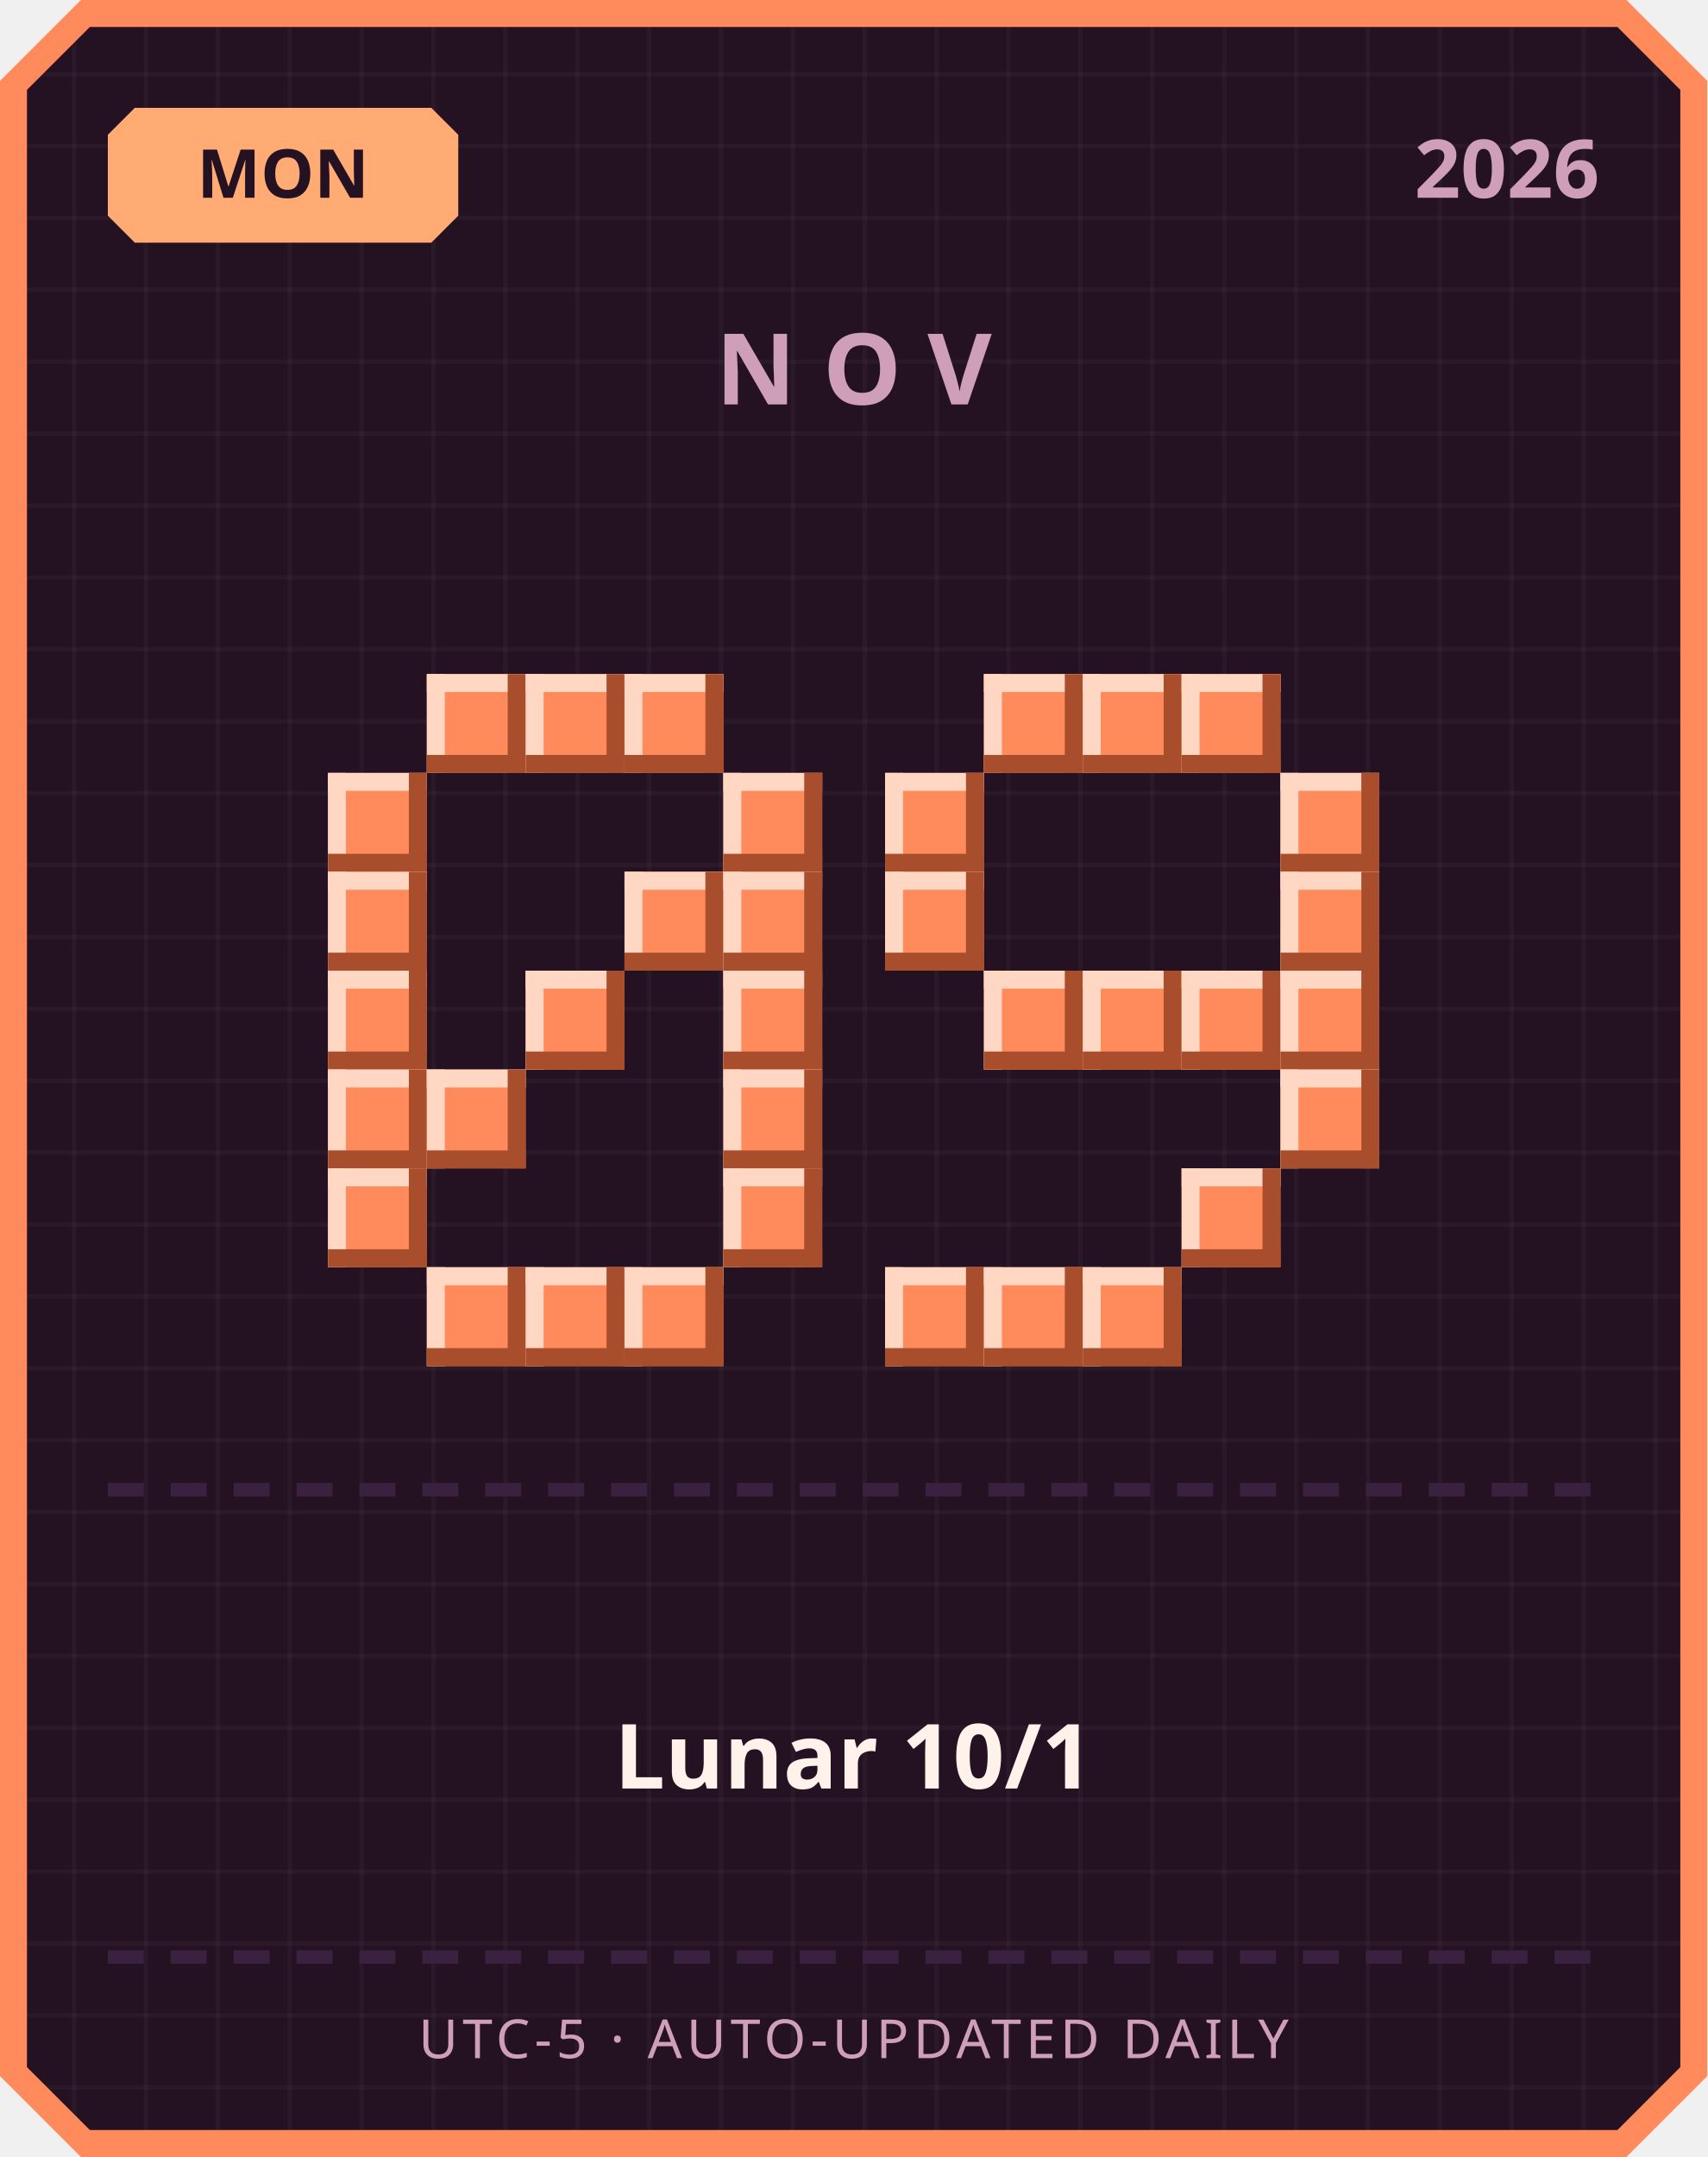
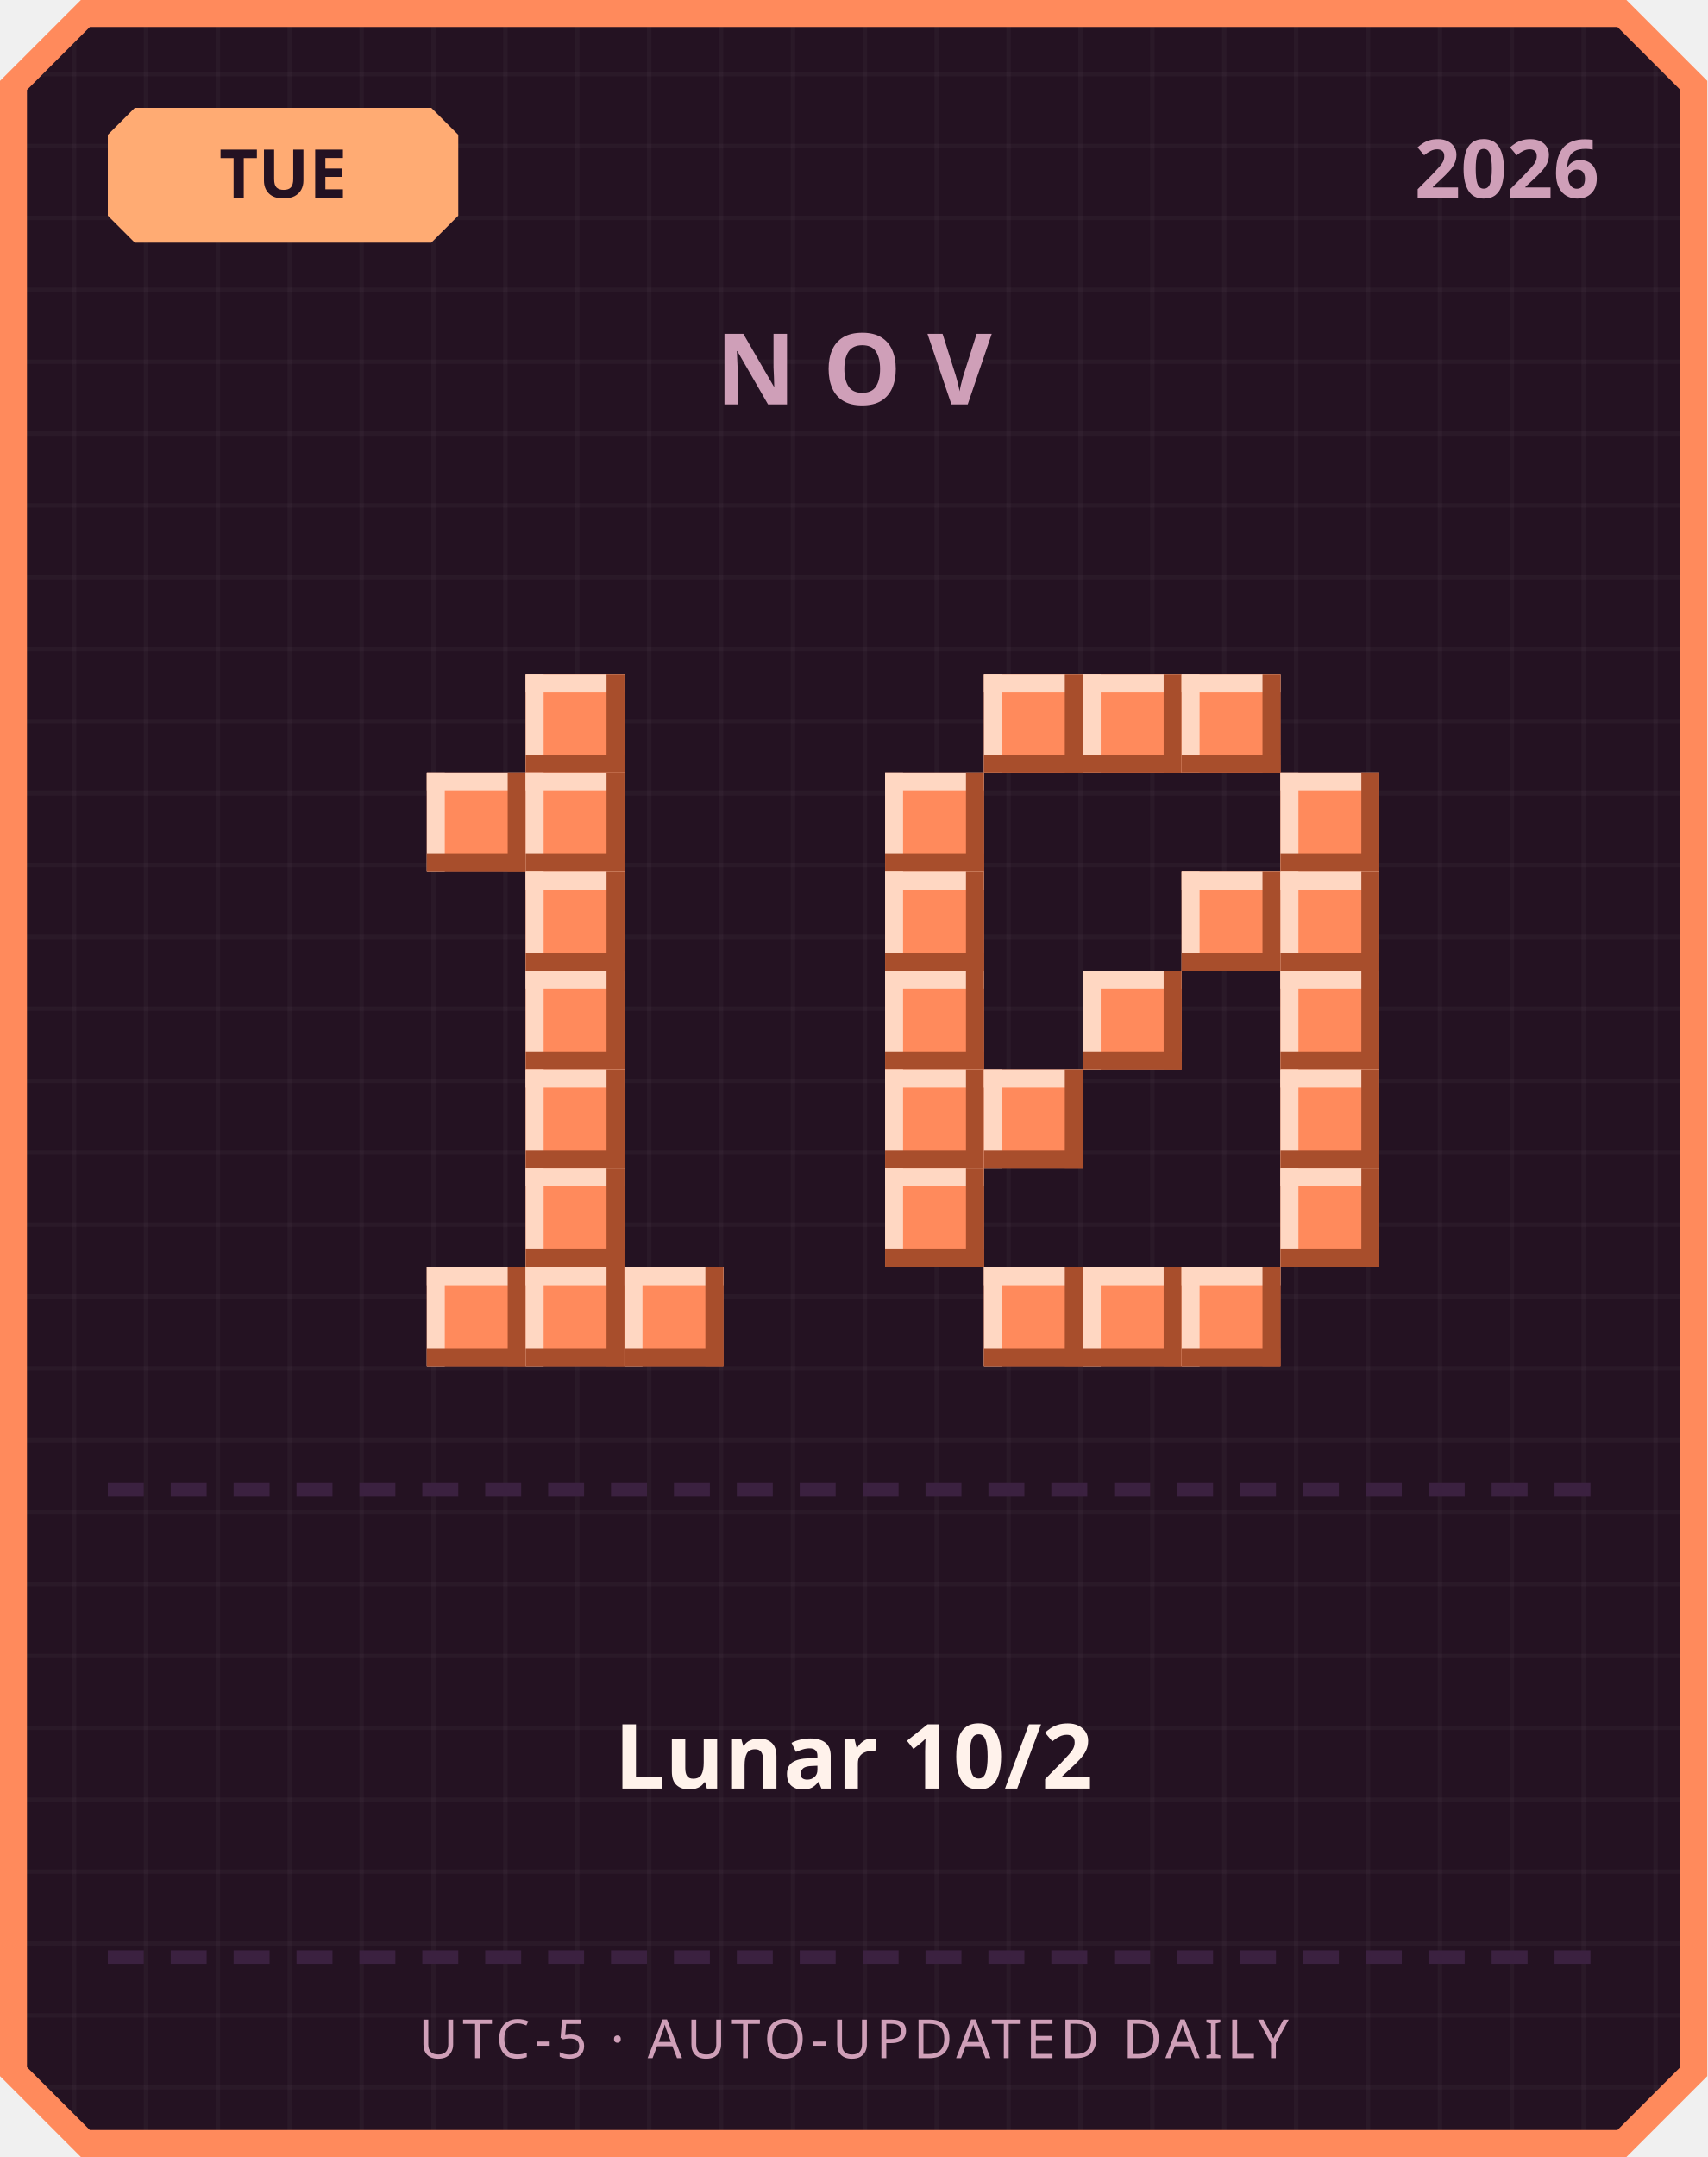
<svg xmlns="http://www.w3.org/2000/svg" width="380" height="480" viewBox="0 0 380 480">
  <defs>
    <pattern id="grid" width="16" height="16" patternUnits="userSpaceOnUse">
      <rect width="16" height="16" fill="#241222" />
      <rect width="1" height="16" fill="#ffffff" opacity="0.03" />
      <rect width="16" height="1" fill="#ffffff" opacity="0.03" />
    </pattern>
  </defs>
  <path d="M 18,0 L 362,0 L 380,18 L 380,462 L 362,480 L 18,480 L 0,462 L 0,18 Z" fill="#ff8a5c" />
  <path d="M 20,6 L 360,6 L 374,20 L 374,460 L 360,474 L 20,474 L 6,460 L 6,20 Z" fill="url(#grid)" />
  <path d="M 30,24 L 96,24 L 102,30 L 102,48 L 96,54 L 30,54 L 24,48 L 24,30 Z" fill="#ffab73" />
-   <text x="63" y="44" text-anchor="middle" font-family="'Segoe UI', sans-serif" font-size="15" font-weight="700" fill="#241222">MON</text>
+   <text x="63" y="44" text-anchor="middle" font-family="'Segoe UI', sans-serif" font-size="15" font-weight="700" fill="#241222">TUE</text>
  <text x="356" y="44" text-anchor="end" font-family="'Segoe UI', sans-serif" font-size="18" font-weight="700" fill="#cf9fb8">2026</text>
  <text x="190" y="90" text-anchor="middle" font-family="'Segoe UI', sans-serif" font-size="22" font-weight="700" letter-spacing="6" fill="#cf9fb8">NOV</text>
-   <rect x="95" y="150" width="22" height="22" fill="#ff8a5c" />
-   <rect x="95" y="150" width="22" height="4" fill="#ffd7c2" />
-   <rect x="95" y="150" width="4" height="22" fill="#ffd7c2" />
-   <rect x="95" y="168" width="22" height="4" fill="#a84e2c" />
-   <rect x="113" y="150" width="4" height="22" fill="#a84e2c" />
  <rect x="117" y="150" width="22" height="22" fill="#ff8a5c" />
  <rect x="117" y="150" width="22" height="4" fill="#ffd7c2" />
  <rect x="117" y="150" width="4" height="22" fill="#ffd7c2" />
  <rect x="117" y="168" width="22" height="4" fill="#a84e2c" />
  <rect x="135" y="150" width="4" height="22" fill="#a84e2c" />
-   <rect x="139" y="150" width="22" height="22" fill="#ff8a5c" />
-   <rect x="139" y="150" width="22" height="4" fill="#ffd7c2" />
-   <rect x="139" y="150" width="4" height="22" fill="#ffd7c2" />
-   <rect x="139" y="168" width="22" height="4" fill="#a84e2c" />
-   <rect x="157" y="150" width="4" height="22" fill="#a84e2c" />
-   <rect x="73" y="172" width="22" height="22" fill="#ff8a5c" />
-   <rect x="73" y="172" width="22" height="4" fill="#ffd7c2" />
-   <rect x="73" y="172" width="4" height="22" fill="#ffd7c2" />
-   <rect x="73" y="190" width="22" height="4" fill="#a84e2c" />
-   <rect x="91" y="172" width="4" height="22" fill="#a84e2c" />
-   <rect x="161" y="172" width="22" height="22" fill="#ff8a5c" />
-   <rect x="161" y="172" width="22" height="4" fill="#ffd7c2" />
-   <rect x="161" y="172" width="4" height="22" fill="#ffd7c2" />
-   <rect x="161" y="190" width="22" height="4" fill="#a84e2c" />
-   <rect x="179" y="172" width="4" height="22" fill="#a84e2c" />
-   <rect x="73" y="194" width="22" height="22" fill="#ff8a5c" />
-   <rect x="73" y="194" width="22" height="4" fill="#ffd7c2" />
-   <rect x="73" y="194" width="4" height="22" fill="#ffd7c2" />
-   <rect x="73" y="212" width="22" height="4" fill="#a84e2c" />
-   <rect x="91" y="194" width="4" height="22" fill="#a84e2c" />
-   <rect x="139" y="194" width="22" height="22" fill="#ff8a5c" />
-   <rect x="139" y="194" width="22" height="4" fill="#ffd7c2" />
-   <rect x="139" y="194" width="4" height="22" fill="#ffd7c2" />
-   <rect x="139" y="212" width="22" height="4" fill="#a84e2c" />
-   <rect x="157" y="194" width="4" height="22" fill="#a84e2c" />
-   <rect x="161" y="194" width="22" height="22" fill="#ff8a5c" />
-   <rect x="161" y="194" width="22" height="4" fill="#ffd7c2" />
-   <rect x="161" y="194" width="4" height="22" fill="#ffd7c2" />
-   <rect x="161" y="212" width="22" height="4" fill="#a84e2c" />
-   <rect x="179" y="194" width="4" height="22" fill="#a84e2c" />
-   <rect x="73" y="216" width="22" height="22" fill="#ff8a5c" />
-   <rect x="73" y="216" width="22" height="4" fill="#ffd7c2" />
-   <rect x="73" y="216" width="4" height="22" fill="#ffd7c2" />
-   <rect x="73" y="234" width="22" height="4" fill="#a84e2c" />
-   <rect x="91" y="216" width="4" height="22" fill="#a84e2c" />
+   <rect x="95" y="172" width="22" height="22" fill="#ff8a5c" />
+   <rect x="95" y="172" width="22" height="4" fill="#ffd7c2" />
+   <rect x="95" y="172" width="4" height="22" fill="#ffd7c2" />
+   <rect x="95" y="190" width="22" height="4" fill="#a84e2c" />
+   <rect x="113" y="172" width="4" height="22" fill="#a84e2c" />
+   <rect x="117" y="172" width="22" height="22" fill="#ff8a5c" />
+   <rect x="117" y="172" width="22" height="4" fill="#ffd7c2" />
+   <rect x="117" y="172" width="4" height="22" fill="#ffd7c2" />
+   <rect x="117" y="190" width="22" height="4" fill="#a84e2c" />
+   <rect x="135" y="172" width="4" height="22" fill="#a84e2c" />
+   <rect x="117" y="194" width="22" height="22" fill="#ff8a5c" />
+   <rect x="117" y="194" width="22" height="4" fill="#ffd7c2" />
+   <rect x="117" y="194" width="4" height="22" fill="#ffd7c2" />
+   <rect x="117" y="212" width="22" height="4" fill="#a84e2c" />
+   <rect x="135" y="194" width="4" height="22" fill="#a84e2c" />
  <rect x="117" y="216" width="22" height="22" fill="#ff8a5c" />
  <rect x="117" y="216" width="22" height="4" fill="#ffd7c2" />
  <rect x="117" y="216" width="4" height="22" fill="#ffd7c2" />
  <rect x="117" y="234" width="22" height="4" fill="#a84e2c" />
  <rect x="135" y="216" width="4" height="22" fill="#a84e2c" />
-   <rect x="161" y="216" width="22" height="22" fill="#ff8a5c" />
-   <rect x="161" y="216" width="22" height="4" fill="#ffd7c2" />
-   <rect x="161" y="216" width="4" height="22" fill="#ffd7c2" />
-   <rect x="161" y="234" width="22" height="4" fill="#a84e2c" />
-   <rect x="179" y="216" width="4" height="22" fill="#a84e2c" />
-   <rect x="73" y="238" width="22" height="22" fill="#ff8a5c" />
-   <rect x="73" y="238" width="22" height="4" fill="#ffd7c2" />
-   <rect x="73" y="238" width="4" height="22" fill="#ffd7c2" />
-   <rect x="73" y="256" width="22" height="4" fill="#a84e2c" />
-   <rect x="91" y="238" width="4" height="22" fill="#a84e2c" />
-   <rect x="95" y="238" width="22" height="22" fill="#ff8a5c" />
-   <rect x="95" y="238" width="22" height="4" fill="#ffd7c2" />
-   <rect x="95" y="238" width="4" height="22" fill="#ffd7c2" />
-   <rect x="95" y="256" width="22" height="4" fill="#a84e2c" />
-   <rect x="113" y="238" width="4" height="22" fill="#a84e2c" />
-   <rect x="161" y="238" width="22" height="22" fill="#ff8a5c" />
-   <rect x="161" y="238" width="22" height="4" fill="#ffd7c2" />
-   <rect x="161" y="238" width="4" height="22" fill="#ffd7c2" />
-   <rect x="161" y="256" width="22" height="4" fill="#a84e2c" />
-   <rect x="179" y="238" width="4" height="22" fill="#a84e2c" />
-   <rect x="73" y="260" width="22" height="22" fill="#ff8a5c" />
-   <rect x="73" y="260" width="22" height="4" fill="#ffd7c2" />
-   <rect x="73" y="260" width="4" height="22" fill="#ffd7c2" />
-   <rect x="73" y="278" width="22" height="4" fill="#a84e2c" />
-   <rect x="91" y="260" width="4" height="22" fill="#a84e2c" />
-   <rect x="161" y="260" width="22" height="22" fill="#ff8a5c" />
-   <rect x="161" y="260" width="22" height="4" fill="#ffd7c2" />
-   <rect x="161" y="260" width="4" height="22" fill="#ffd7c2" />
-   <rect x="161" y="278" width="22" height="4" fill="#a84e2c" />
-   <rect x="179" y="260" width="4" height="22" fill="#a84e2c" />
+   <rect x="117" y="238" width="22" height="22" fill="#ff8a5c" />
+   <rect x="117" y="238" width="22" height="4" fill="#ffd7c2" />
+   <rect x="117" y="238" width="4" height="22" fill="#ffd7c2" />
+   <rect x="117" y="256" width="22" height="4" fill="#a84e2c" />
+   <rect x="135" y="238" width="4" height="22" fill="#a84e2c" />
+   <rect x="117" y="260" width="22" height="22" fill="#ff8a5c" />
+   <rect x="117" y="260" width="22" height="4" fill="#ffd7c2" />
+   <rect x="117" y="260" width="4" height="22" fill="#ffd7c2" />
+   <rect x="117" y="278" width="22" height="4" fill="#a84e2c" />
+   <rect x="135" y="260" width="4" height="22" fill="#a84e2c" />
  <rect x="95" y="282" width="22" height="22" fill="#ff8a5c" />
  <rect x="95" y="282" width="22" height="4" fill="#ffd7c2" />
  <rect x="95" y="282" width="4" height="22" fill="#ffd7c2" />
  <rect x="95" y="300" width="22" height="4" fill="#a84e2c" />
  <rect x="113" y="282" width="4" height="22" fill="#a84e2c" />
  <rect x="117" y="282" width="22" height="22" fill="#ff8a5c" />
  <rect x="117" y="282" width="22" height="4" fill="#ffd7c2" />
  <rect x="117" y="282" width="4" height="22" fill="#ffd7c2" />
  <rect x="117" y="300" width="22" height="4" fill="#a84e2c" />
  <rect x="135" y="282" width="4" height="22" fill="#a84e2c" />
  <rect x="139" y="282" width="22" height="22" fill="#ff8a5c" />
  <rect x="139" y="282" width="22" height="4" fill="#ffd7c2" />
  <rect x="139" y="282" width="4" height="22" fill="#ffd7c2" />
  <rect x="139" y="300" width="22" height="4" fill="#a84e2c" />
  <rect x="157" y="282" width="4" height="22" fill="#a84e2c" />
  <rect x="219" y="150" width="22" height="22" fill="#ff8a5c" />
  <rect x="219" y="150" width="22" height="4" fill="#ffd7c2" />
  <rect x="219" y="150" width="4" height="22" fill="#ffd7c2" />
  <rect x="219" y="168" width="22" height="4" fill="#a84e2c" />
  <rect x="237" y="150" width="4" height="22" fill="#a84e2c" />
  <rect x="241" y="150" width="22" height="22" fill="#ff8a5c" />
  <rect x="241" y="150" width="22" height="4" fill="#ffd7c2" />
  <rect x="241" y="150" width="4" height="22" fill="#ffd7c2" />
  <rect x="241" y="168" width="22" height="4" fill="#a84e2c" />
  <rect x="259" y="150" width="4" height="22" fill="#a84e2c" />
  <rect x="263" y="150" width="22" height="22" fill="#ff8a5c" />
  <rect x="263" y="150" width="22" height="4" fill="#ffd7c2" />
  <rect x="263" y="150" width="4" height="22" fill="#ffd7c2" />
  <rect x="263" y="168" width="22" height="4" fill="#a84e2c" />
  <rect x="281" y="150" width="4" height="22" fill="#a84e2c" />
  <rect x="197" y="172" width="22" height="22" fill="#ff8a5c" />
  <rect x="197" y="172" width="22" height="4" fill="#ffd7c2" />
  <rect x="197" y="172" width="4" height="22" fill="#ffd7c2" />
  <rect x="197" y="190" width="22" height="4" fill="#a84e2c" />
  <rect x="215" y="172" width="4" height="22" fill="#a84e2c" />
  <rect x="285" y="172" width="22" height="22" fill="#ff8a5c" />
  <rect x="285" y="172" width="22" height="4" fill="#ffd7c2" />
  <rect x="285" y="172" width="4" height="22" fill="#ffd7c2" />
  <rect x="285" y="190" width="22" height="4" fill="#a84e2c" />
  <rect x="303" y="172" width="4" height="22" fill="#a84e2c" />
  <rect x="197" y="194" width="22" height="22" fill="#ff8a5c" />
  <rect x="197" y="194" width="22" height="4" fill="#ffd7c2" />
  <rect x="197" y="194" width="4" height="22" fill="#ffd7c2" />
  <rect x="197" y="212" width="22" height="4" fill="#a84e2c" />
  <rect x="215" y="194" width="4" height="22" fill="#a84e2c" />
+   <rect x="263" y="194" width="22" height="22" fill="#ff8a5c" />
+   <rect x="263" y="194" width="22" height="4" fill="#ffd7c2" />
+   <rect x="263" y="194" width="4" height="22" fill="#ffd7c2" />
+   <rect x="263" y="212" width="22" height="4" fill="#a84e2c" />
+   <rect x="281" y="194" width="4" height="22" fill="#a84e2c" />
  <rect x="285" y="194" width="22" height="22" fill="#ff8a5c" />
  <rect x="285" y="194" width="22" height="4" fill="#ffd7c2" />
  <rect x="285" y="194" width="4" height="22" fill="#ffd7c2" />
  <rect x="285" y="212" width="22" height="4" fill="#a84e2c" />
  <rect x="303" y="194" width="4" height="22" fill="#a84e2c" />
-   <rect x="219" y="216" width="22" height="22" fill="#ff8a5c" />
-   <rect x="219" y="216" width="22" height="4" fill="#ffd7c2" />
-   <rect x="219" y="216" width="4" height="22" fill="#ffd7c2" />
-   <rect x="219" y="234" width="22" height="4" fill="#a84e2c" />
-   <rect x="237" y="216" width="4" height="22" fill="#a84e2c" />
+   <rect x="197" y="216" width="22" height="22" fill="#ff8a5c" />
+   <rect x="197" y="216" width="22" height="4" fill="#ffd7c2" />
+   <rect x="197" y="216" width="4" height="22" fill="#ffd7c2" />
+   <rect x="197" y="234" width="22" height="4" fill="#a84e2c" />
+   <rect x="215" y="216" width="4" height="22" fill="#a84e2c" />
  <rect x="241" y="216" width="22" height="22" fill="#ff8a5c" />
  <rect x="241" y="216" width="22" height="4" fill="#ffd7c2" />
  <rect x="241" y="216" width="4" height="22" fill="#ffd7c2" />
  <rect x="241" y="234" width="22" height="4" fill="#a84e2c" />
  <rect x="259" y="216" width="4" height="22" fill="#a84e2c" />
-   <rect x="263" y="216" width="22" height="22" fill="#ff8a5c" />
-   <rect x="263" y="216" width="22" height="4" fill="#ffd7c2" />
-   <rect x="263" y="216" width="4" height="22" fill="#ffd7c2" />
-   <rect x="263" y="234" width="22" height="4" fill="#a84e2c" />
-   <rect x="281" y="216" width="4" height="22" fill="#a84e2c" />
  <rect x="285" y="216" width="22" height="22" fill="#ff8a5c" />
  <rect x="285" y="216" width="22" height="4" fill="#ffd7c2" />
  <rect x="285" y="216" width="4" height="22" fill="#ffd7c2" />
  <rect x="285" y="234" width="22" height="4" fill="#a84e2c" />
  <rect x="303" y="216" width="4" height="22" fill="#a84e2c" />
+   <rect x="197" y="238" width="22" height="22" fill="#ff8a5c" />
+   <rect x="197" y="238" width="22" height="4" fill="#ffd7c2" />
+   <rect x="197" y="238" width="4" height="22" fill="#ffd7c2" />
+   <rect x="197" y="256" width="22" height="4" fill="#a84e2c" />
+   <rect x="215" y="238" width="4" height="22" fill="#a84e2c" />
+   <rect x="219" y="238" width="22" height="22" fill="#ff8a5c" />
+   <rect x="219" y="238" width="22" height="4" fill="#ffd7c2" />
+   <rect x="219" y="238" width="4" height="22" fill="#ffd7c2" />
+   <rect x="219" y="256" width="22" height="4" fill="#a84e2c" />
+   <rect x="237" y="238" width="4" height="22" fill="#a84e2c" />
  <rect x="285" y="238" width="22" height="22" fill="#ff8a5c" />
  <rect x="285" y="238" width="22" height="4" fill="#ffd7c2" />
  <rect x="285" y="238" width="4" height="22" fill="#ffd7c2" />
  <rect x="285" y="256" width="22" height="4" fill="#a84e2c" />
  <rect x="303" y="238" width="4" height="22" fill="#a84e2c" />
-   <rect x="263" y="260" width="22" height="22" fill="#ff8a5c" />
-   <rect x="263" y="260" width="22" height="4" fill="#ffd7c2" />
-   <rect x="263" y="260" width="4" height="22" fill="#ffd7c2" />
-   <rect x="263" y="278" width="22" height="4" fill="#a84e2c" />
-   <rect x="281" y="260" width="4" height="22" fill="#a84e2c" />
-   <rect x="197" y="282" width="22" height="22" fill="#ff8a5c" />
-   <rect x="197" y="282" width="22" height="4" fill="#ffd7c2" />
-   <rect x="197" y="282" width="4" height="22" fill="#ffd7c2" />
-   <rect x="197" y="300" width="22" height="4" fill="#a84e2c" />
-   <rect x="215" y="282" width="4" height="22" fill="#a84e2c" />
+   <rect x="197" y="260" width="22" height="22" fill="#ff8a5c" />
+   <rect x="197" y="260" width="22" height="4" fill="#ffd7c2" />
+   <rect x="197" y="260" width="4" height="22" fill="#ffd7c2" />
+   <rect x="197" y="278" width="22" height="4" fill="#a84e2c" />
+   <rect x="215" y="260" width="4" height="22" fill="#a84e2c" />
+   <rect x="285" y="260" width="22" height="22" fill="#ff8a5c" />
+   <rect x="285" y="260" width="22" height="4" fill="#ffd7c2" />
+   <rect x="285" y="260" width="4" height="22" fill="#ffd7c2" />
+   <rect x="285" y="278" width="22" height="4" fill="#a84e2c" />
+   <rect x="303" y="260" width="4" height="22" fill="#a84e2c" />
  <rect x="219" y="282" width="22" height="22" fill="#ff8a5c" />
  <rect x="219" y="282" width="22" height="4" fill="#ffd7c2" />
  <rect x="219" y="282" width="4" height="22" fill="#ffd7c2" />
  <rect x="219" y="300" width="22" height="4" fill="#a84e2c" />
  <rect x="237" y="282" width="4" height="22" fill="#a84e2c" />
  <rect x="241" y="282" width="22" height="22" fill="#ff8a5c" />
  <rect x="241" y="282" width="22" height="4" fill="#ffd7c2" />
  <rect x="241" y="282" width="4" height="22" fill="#ffd7c2" />
  <rect x="241" y="300" width="22" height="4" fill="#a84e2c" />
  <rect x="259" y="282" width="4" height="22" fill="#a84e2c" />
+   <rect x="263" y="282" width="22" height="22" fill="#ff8a5c" />
+   <rect x="263" y="282" width="22" height="4" fill="#ffd7c2" />
+   <rect x="263" y="282" width="4" height="22" fill="#ffd7c2" />
+   <rect x="263" y="300" width="22" height="4" fill="#a84e2c" />
+   <rect x="281" y="282" width="4" height="22" fill="#a84e2c" />
  <rect x="24" y="330" width="8" height="3" fill="#3b2140" />
  <rect x="38" y="330" width="8" height="3" fill="#3b2140" />
  <rect x="52" y="330" width="8" height="3" fill="#3b2140" />
  <rect x="66" y="330" width="8" height="3" fill="#3b2140" />
  <rect x="80" y="330" width="8" height="3" fill="#3b2140" />
  <rect x="94" y="330" width="8" height="3" fill="#3b2140" />
  <rect x="108" y="330" width="8" height="3" fill="#3b2140" />
  <rect x="122" y="330" width="8" height="3" fill="#3b2140" />
  <rect x="136" y="330" width="8" height="3" fill="#3b2140" />
  <rect x="150" y="330" width="8" height="3" fill="#3b2140" />
  <rect x="164" y="330" width="8" height="3" fill="#3b2140" />
  <rect x="178" y="330" width="8" height="3" fill="#3b2140" />
  <rect x="192" y="330" width="8" height="3" fill="#3b2140" />
  <rect x="206" y="330" width="8" height="3" fill="#3b2140" />
  <rect x="220" y="330" width="8" height="3" fill="#3b2140" />
  <rect x="234" y="330" width="8" height="3" fill="#3b2140" />
  <rect x="248" y="330" width="8" height="3" fill="#3b2140" />
  <rect x="262" y="330" width="8" height="3" fill="#3b2140" />
  <rect x="276" y="330" width="8" height="3" fill="#3b2140" />
  <rect x="290" y="330" width="8" height="3" fill="#3b2140" />
  <rect x="304" y="330" width="8" height="3" fill="#3b2140" />
  <rect x="318" y="330" width="8" height="3" fill="#3b2140" />
  <rect x="332" y="330" width="8" height="3" fill="#3b2140" />
  <rect x="346" y="330" width="8" height="3" fill="#3b2140" />
-   <text x="190" y="398" text-anchor="middle" font-family="'Segoe UI', 'Microsoft JhengHei', sans-serif" font-size="20" font-weight="700" fill="#fff2eb">Lunar 10/1</text>
+   <text x="190" y="398" text-anchor="middle" font-family="'Segoe UI', 'Microsoft JhengHei', sans-serif" font-size="20" font-weight="700" fill="#fff2eb">Lunar 10/2</text>
  <rect x="24" y="434" width="8" height="3" fill="#3b2140" />
  <rect x="38" y="434" width="8" height="3" fill="#3b2140" />
  <rect x="52" y="434" width="8" height="3" fill="#3b2140" />
  <rect x="66" y="434" width="8" height="3" fill="#3b2140" />
  <rect x="80" y="434" width="8" height="3" fill="#3b2140" />
  <rect x="94" y="434" width="8" height="3" fill="#3b2140" />
  <rect x="108" y="434" width="8" height="3" fill="#3b2140" />
  <rect x="122" y="434" width="8" height="3" fill="#3b2140" />
  <rect x="136" y="434" width="8" height="3" fill="#3b2140" />
  <rect x="150" y="434" width="8" height="3" fill="#3b2140" />
  <rect x="164" y="434" width="8" height="3" fill="#3b2140" />
  <rect x="178" y="434" width="8" height="3" fill="#3b2140" />
  <rect x="192" y="434" width="8" height="3" fill="#3b2140" />
  <rect x="206" y="434" width="8" height="3" fill="#3b2140" />
  <rect x="220" y="434" width="8" height="3" fill="#3b2140" />
  <rect x="234" y="434" width="8" height="3" fill="#3b2140" />
  <rect x="248" y="434" width="8" height="3" fill="#3b2140" />
  <rect x="262" y="434" width="8" height="3" fill="#3b2140" />
  <rect x="276" y="434" width="8" height="3" fill="#3b2140" />
  <rect x="290" y="434" width="8" height="3" fill="#3b2140" />
  <rect x="304" y="434" width="8" height="3" fill="#3b2140" />
  <rect x="318" y="434" width="8" height="3" fill="#3b2140" />
  <rect x="332" y="434" width="8" height="3" fill="#3b2140" />
  <rect x="346" y="434" width="8" height="3" fill="#3b2140" />
  <text x="190" y="458" text-anchor="middle" font-family="'Segoe UI', sans-serif" font-size="12" letter-spacing="1" fill="#cf9fb8">UTC-5 · AUTO-UPDATED DAILY</text>
</svg>
